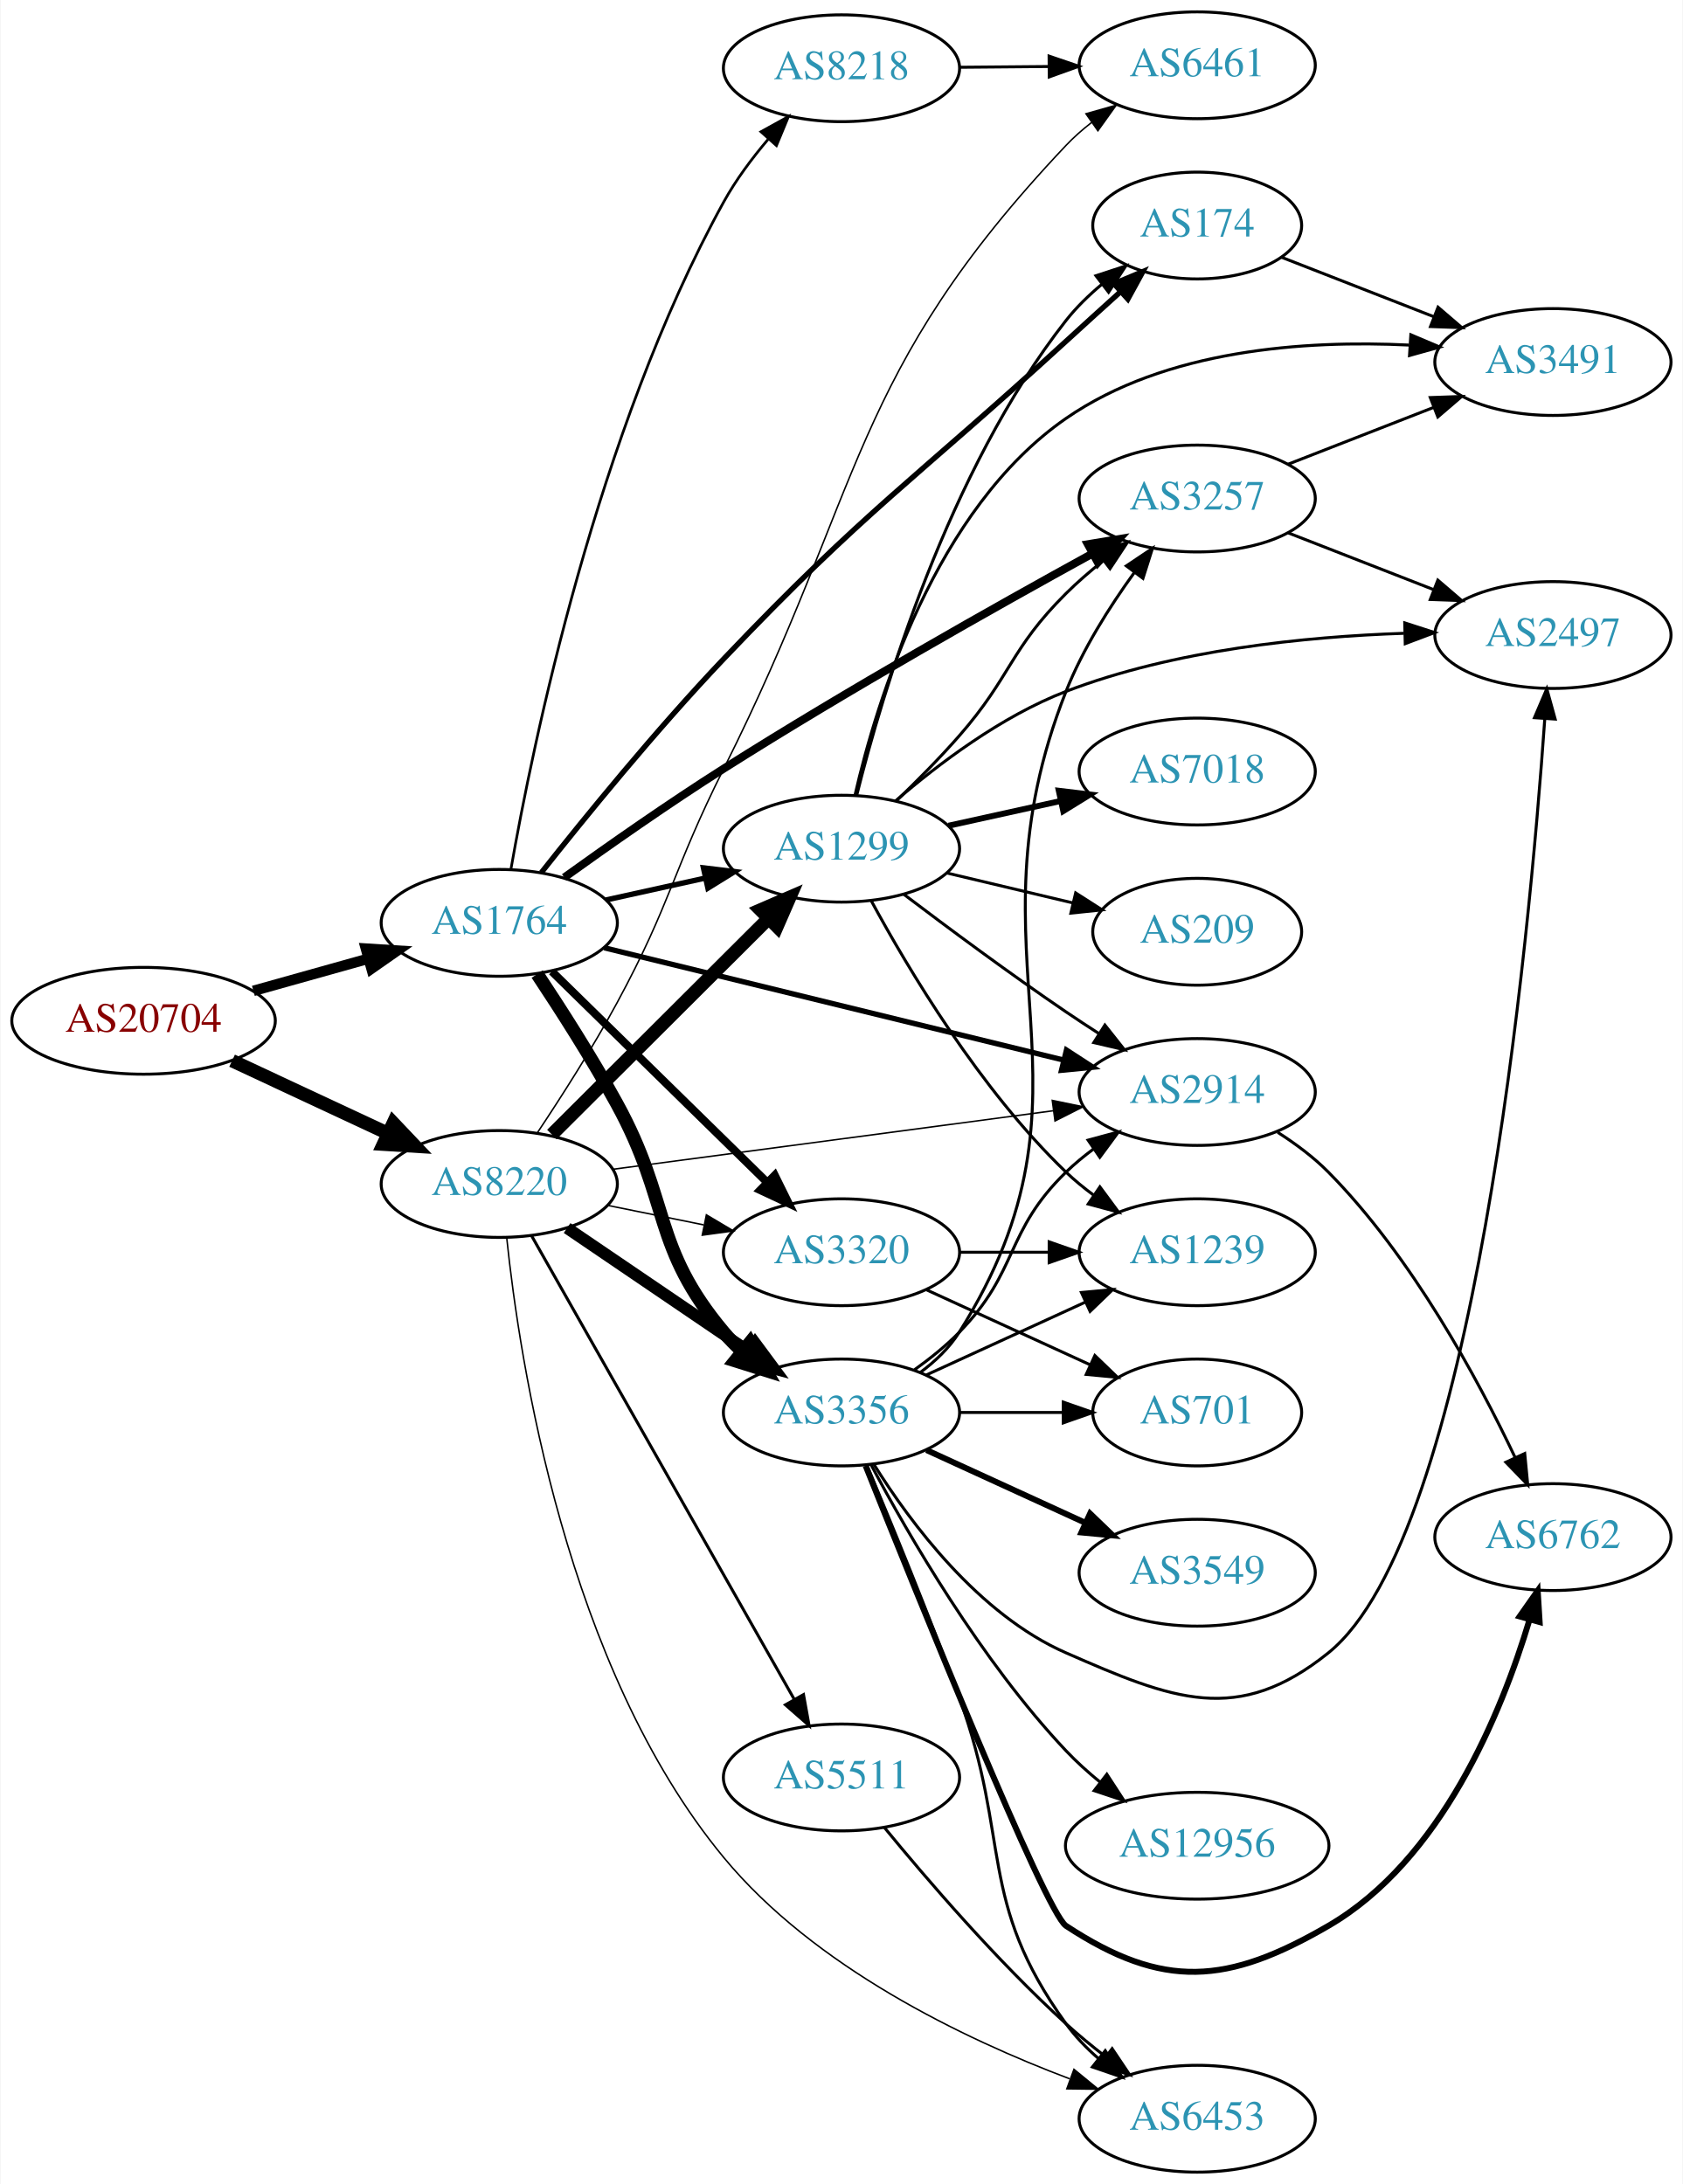
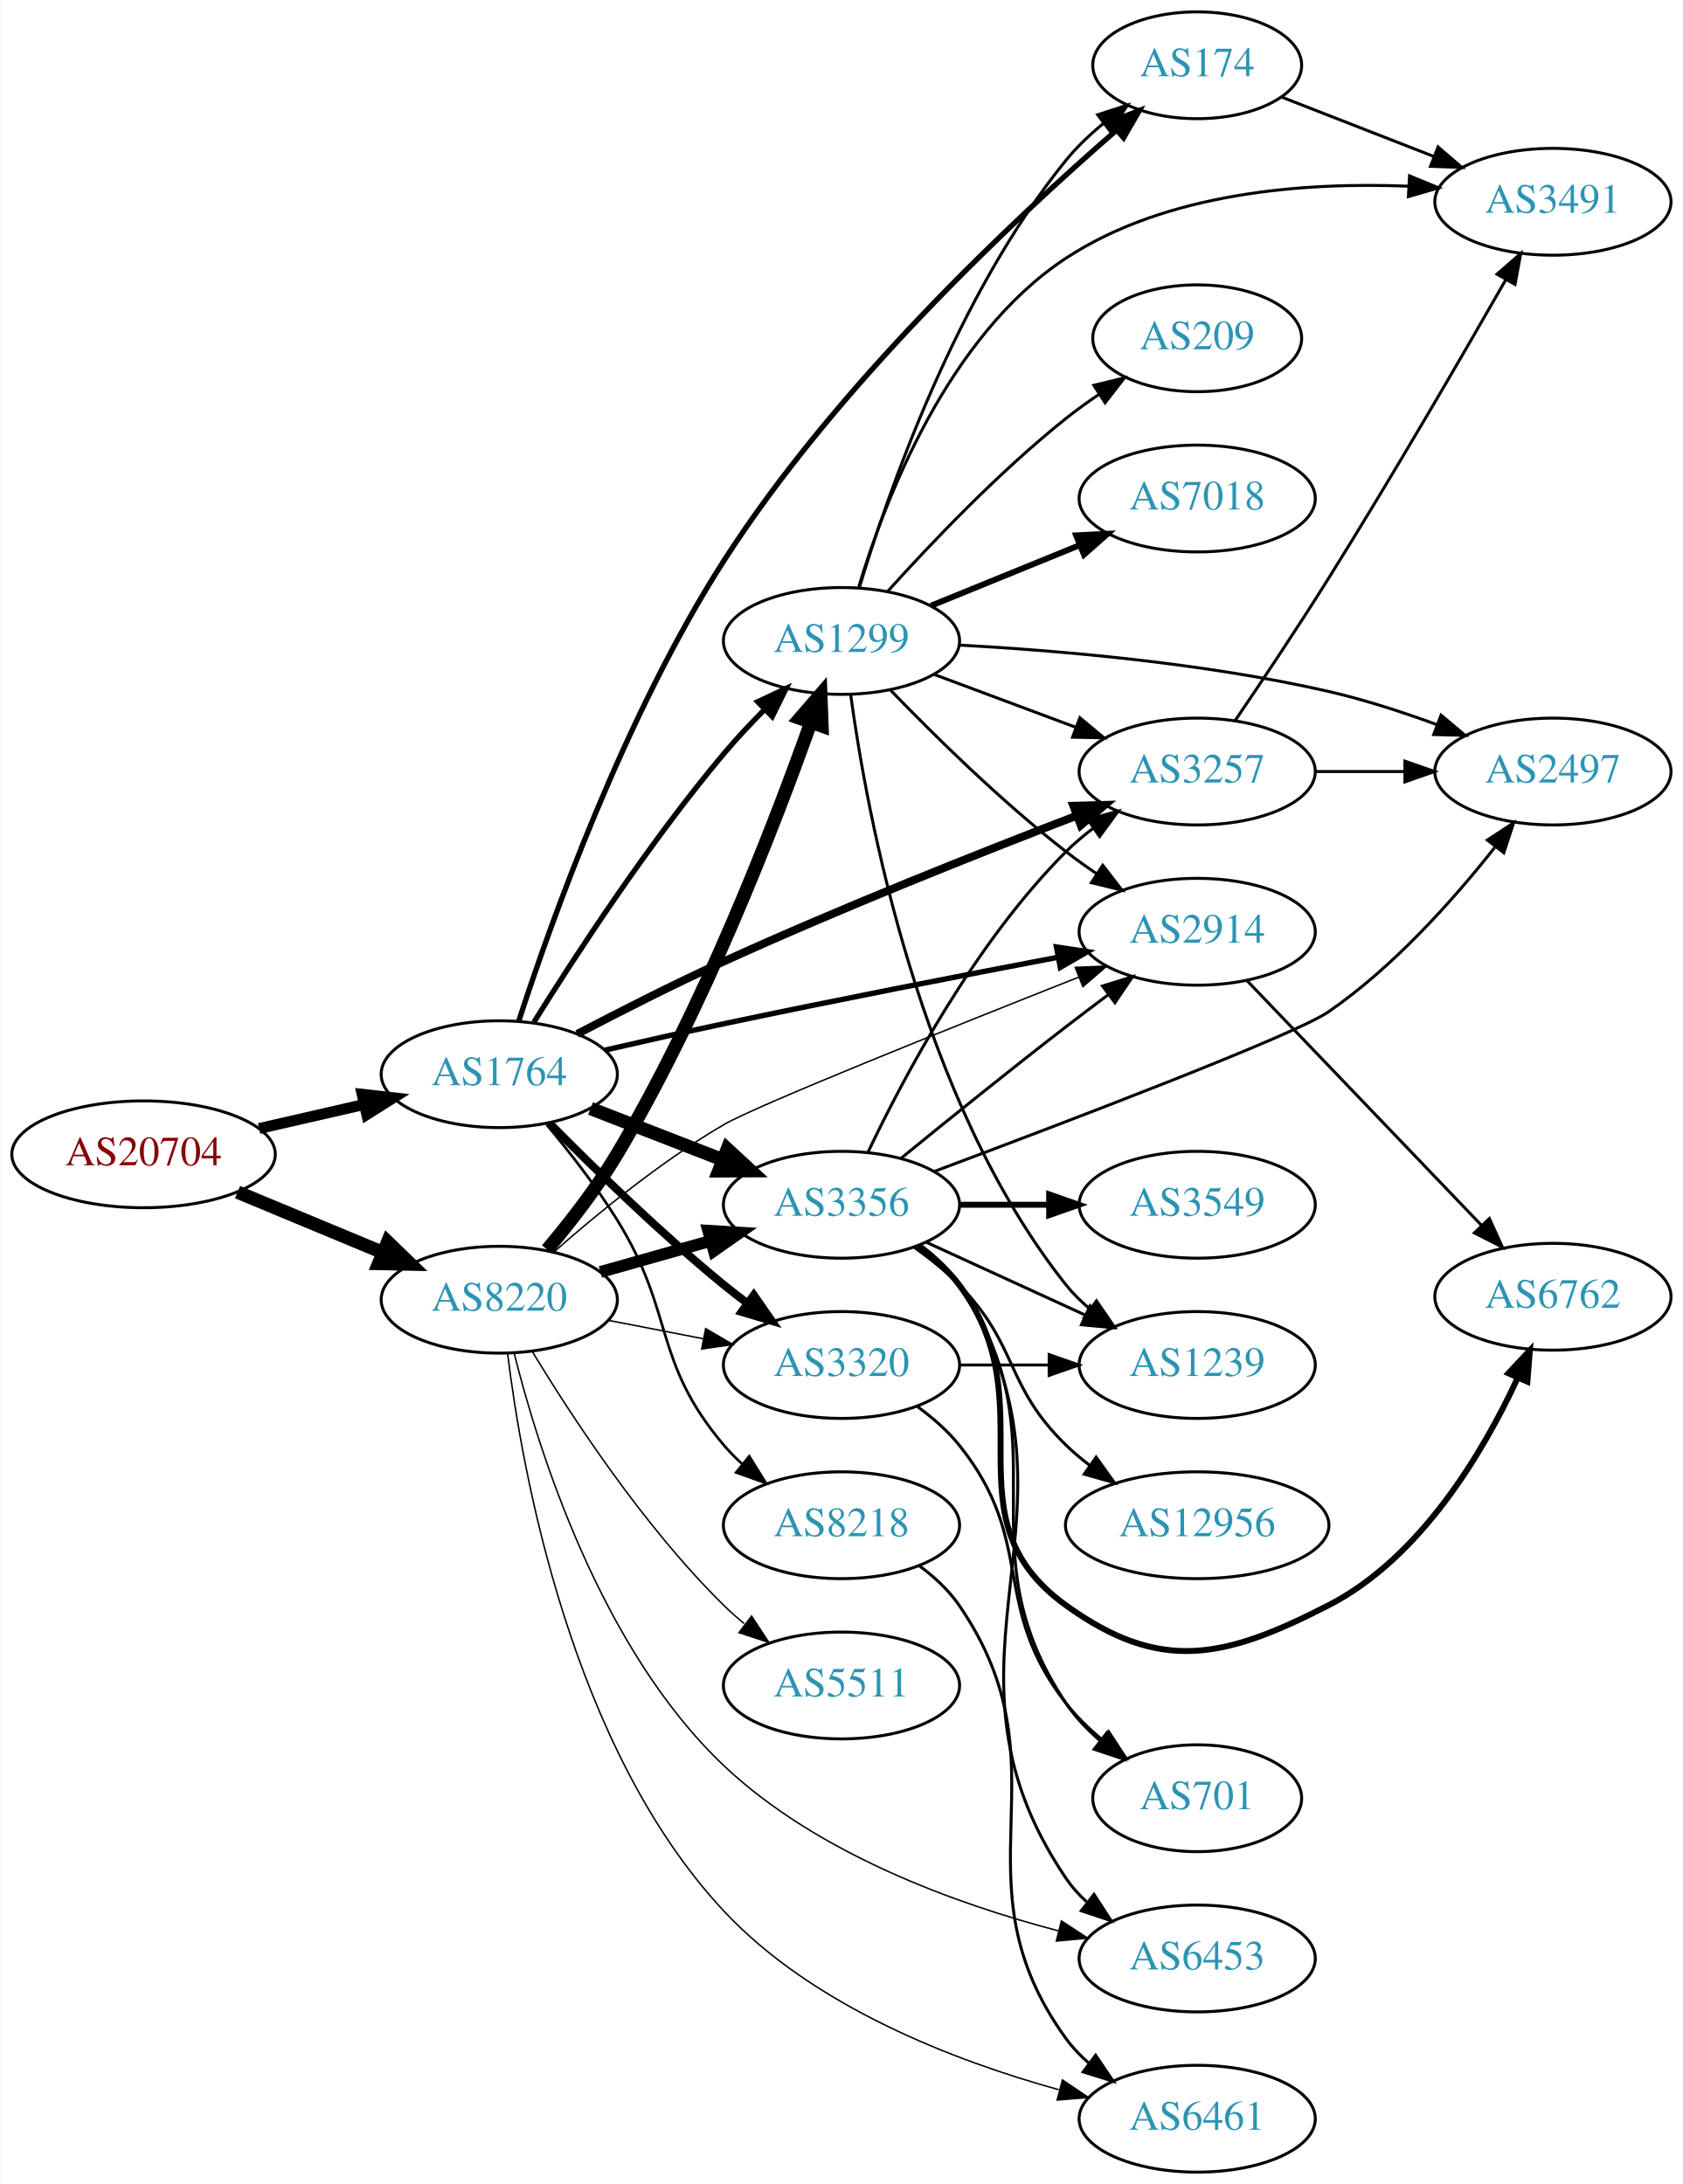
<svg xmlns="http://www.w3.org/2000/svg" xmlns:xlink="http://www.w3.org/1999/xlink" width="567pt" height="736pt" viewBox="0.00 0.00 566.66 736.00">
  <g id="graph0" class="graph" transform="scale(1 1) rotate(0) translate(4 732)">
    <polygon fill="white" stroke="none" points="-4,4 -4,-732 562.663,-732 562.663,4 -4,4" />
    <g id="node1" class="node">
      <g id="a_node1">
        <a xlink:href="/asn/20704" xlink:title="AS20704 ~ Hirschstettnerstr. 19-21 L1 [AT]">
-           <ellipse fill="#ffffff" stroke="black" cx="44.196" cy="-388" rx="44.393" ry="18" />
-           <text text-anchor="middle" x="44.196" y="-384.3" font-family="Times,serif" font-size="14.00" fill="#880000">AS20704</text>
+           <ellipse fill="#ffffff" stroke="black" cx="44.196" cy="-343" rx="44.393" ry="18" />
+           <text text-anchor="middle" x="44.196" y="-339.3" font-family="Times,serif" font-size="14.00" fill="#880000">AS20704</text>
        </a>
      </g>
    </g>
    <g id="node2" class="node">
      <g id="a_node2">
        <a xlink:href="/asn/1764" xlink:title="AS1764 ~ NEXTLAYER-AS [AT]">
-           <ellipse fill="#ffffff" stroke="black" cx="164.039" cy="-421" rx="39.794" ry="18" />
-           <text text-anchor="middle" x="164.039" y="-417.3" font-family="Times,serif" font-size="14.00" fill="#2c94b3">AS1764</text>
+           <ellipse fill="#ffffff" stroke="black" cx="164.039" cy="-370" rx="39.794" ry="18" />
+           <text text-anchor="middle" x="164.039" y="-366.3" font-family="Times,serif" font-size="14.00" fill="#2c94b3">AS1764</text>
        </a>
      </g>
    </g>
    <g id="edge1" class="edge">
-       <path fill="none" stroke="black" stroke-width="3.522" d="M81.193,-398.08C93.37,-401.49 107.095,-405.334 119.776,-408.885" />
-       <polygon fill="black" stroke="black" stroke-width="3.522" points="119.1,-412.33 129.673,-411.657 120.988,-405.59 119.1,-412.33" />
+       <path fill="none" stroke="black" stroke-width="3.682" d="M83.131,-351.692C94.371,-354.267 106.784,-357.111 118.407,-359.774" />
+       <polygon fill="black" stroke="black" stroke-width="3.682" points="117.84,-363.235 128.369,-362.057 119.403,-356.412 117.84,-363.235" />
    </g>
    <g id="node3" class="node">
      <g id="a_node3">
        <a xlink:href="/asn/8220" xlink:title="AS8220 ~ COLT [GB]">
-           <ellipse fill="#ffffff" stroke="black" cx="164.039" cy="-333" rx="39.794" ry="18" />
-           <text text-anchor="middle" x="164.039" y="-329.3" font-family="Times,serif" font-size="14.00" fill="#2c94b3">AS8220</text>
+           <ellipse fill="#ffffff" stroke="black" cx="164.039" cy="-294" rx="39.794" ry="18" />
+           <text text-anchor="middle" x="164.039" y="-290.3" font-family="Times,serif" font-size="14.00" fill="#2c94b3">AS8220</text>
        </a>
      </g>
    </g>
    <g id="edge2" class="edge">
-       <path fill="none" stroke="black" stroke-width="4.5" d="M74.024,-374.545C89.745,-367.208 109.373,-358.047 126.194,-350.196" />
-       <polygon fill="black" stroke="black" stroke-width="4.5" points="128.327,-353.546 135.723,-345.749 124.996,-346.41 128.327,-353.546" />
+       <path fill="none" stroke="black" stroke-width="4.5" d="M75.85,-330.254C90.76,-324.054 108.833,-316.539 124.651,-309.962" />
+       <polygon fill="black" stroke="black" stroke-width="4.5" points="126.437,-313.483 134.159,-306.008 123.414,-306.212 126.437,-313.483" />
    </g>
    <g id="node4" class="node">
      <g id="a_node4">
-         <a xlink:href="/asn/2914" xlink:title="AS2914 ~ NTT America, Inc. [US]">
-           <ellipse fill="#ffffff" stroke="black" cx="399.174" cy="-364" rx="39.794" ry="18" />
-           <text text-anchor="middle" x="399.174" y="-360.3" font-family="Times,serif" font-size="14.00" fill="#2c94b3">AS2914</text>
+         <a xlink:href="/asn/8218" xlink:title="AS8218 ~ legacy Neotelecoms [FR]">
+           <ellipse fill="#ffffff" stroke="black" cx="279.332" cy="-218" rx="39.794" ry="18" />
+           <text text-anchor="middle" x="279.332" y="-214.3" font-family="Times,serif" font-size="14.00" fill="#2c94b3">AS8218</text>
        </a>
      </g>
    </g>
    <g id="edge3" class="edge">
-       <path fill="none" stroke="black" stroke-width="1.8" d="M199.439,-412.589C240.535,-402.542 309.356,-385.716 354.258,-374.737" />
-       <polygon fill="black" stroke="black" stroke-width="1.8" points="355.13,-378.127 364.013,-372.352 353.468,-371.327 355.13,-378.127" />
+       <path fill="none" stroke="black" stroke-width="0.9" d="M179.994,-353.012C187.615,-343.888 196.719,-332.233 203.685,-321 223.383,-289.236 215.559,-273.546 239.685,-245 241.567,-242.773 243.674,-240.643 245.906,-238.626" />
+       <polygon fill="black" stroke="black" stroke-width="0.9" points="248.251,-241.231 253.836,-232.228 243.856,-235.783 248.251,-241.231" />
    </g>
    <g id="node5" class="node">
      <g id="a_node5">
-         <a xlink:href="/asn/174" xlink:title="AS174 ~ Cogent Communications [US]">
-           <ellipse fill="#ffffff" stroke="black" cx="399.174" cy="-656" rx="35.194" ry="18" />
-           <text text-anchor="middle" x="399.174" y="-652.3" font-family="Times,serif" font-size="14.00" fill="#2c94b3">AS174</text>
+         <a xlink:href="/asn/2914" xlink:title="AS2914 ~ NTT America, Inc. [US]">
+           <ellipse fill="#ffffff" stroke="black" cx="399.174" cy="-418" rx="39.794" ry="18" />
+           <text text-anchor="middle" x="399.174" y="-414.3" font-family="Times,serif" font-size="14.00" fill="#2c94b3">AS2914</text>
        </a>
      </g>
    </g>
    <g id="edge4" class="edge">
-       <path fill="none" stroke="black" stroke-width="1.8" d="M178.2,-437.936C192.668,-456.249 216.893,-486.034 239.685,-510 287.862,-560.658 303.412,-569.797 354.978,-617 360.819,-622.347 367.132,-628.075 373.081,-633.45" />
-       <polygon fill="black" stroke="black" stroke-width="1.8" points="371.119,-636.394 380.889,-640.492 375.807,-631.196 371.119,-636.394" />
+       <path fill="none" stroke="black" stroke-width="1.8" d="M199.552,-378.093C212.162,-380.988 226.552,-384.221 239.685,-387 277.554,-395.014 320.672,-403.4 352.364,-409.426" />
+       <polygon fill="black" stroke="black" stroke-width="1.8" points="351.755,-412.873 362.232,-411.296 353.058,-405.995 351.755,-412.873" />
    </g>
    <g id="node6" class="node">
      <g id="a_node6">
-         <a xlink:href="/asn/3356" xlink:title="AS3356 ~ Level 3 Parent, LLC [US]">
-           <ellipse fill="#ffffff" stroke="black" cx="279.332" cy="-256" rx="39.794" ry="18" />
-           <text text-anchor="middle" x="279.332" y="-252.3" font-family="Times,serif" font-size="14.00" fill="#2c94b3">AS3356</text>
+         <a xlink:href="/asn/3257" xlink:title="AS3257 ~ GTT [DE]">
+           <ellipse fill="#ffffff" stroke="black" cx="399.174" cy="-472" rx="39.794" ry="18" />
+           <text text-anchor="middle" x="399.174" y="-468.3" font-family="Times,serif" font-size="14.00" fill="#2c94b3">AS3257</text>
        </a>
      </g>
    </g>
    <g id="edge5" class="edge">
-       <path fill="none" stroke="black" stroke-width="4.5" d="M176.805,-403.739C184.794,-391.715 195.375,-375.174 203.685,-360 221.831,-326.866 215.372,-311.914 239.685,-283 241.562,-280.768 243.664,-278.635 245.894,-276.616" />
-       <polygon fill="black" stroke="black" stroke-width="4.5" points="248.515,-279.56 253.819,-270.213 243.566,-273.435 248.515,-279.56" />
+       <path fill="none" stroke="black" stroke-width="2.7" d="M190.336,-383.571C204.666,-391.082 223.01,-400.406 239.685,-408 279.578,-426.167 326.203,-444.678 358.508,-457.087" />
+       <polygon fill="black" stroke="black" stroke-width="2.7" points="357.46,-460.433 368.05,-460.735 359.959,-453.894 357.46,-460.433" />
    </g>
    <g id="node7" class="node">
      <g id="a_node7">
-         <a xlink:href="/asn/8218" xlink:title="AS8218 ~ legacy Neotelecoms [FR]">
-           <ellipse fill="#ffffff" stroke="black" cx="279.332" cy="-709" rx="39.794" ry="18" />
-           <text text-anchor="middle" x="279.332" y="-705.3" font-family="Times,serif" font-size="14.00" fill="#2c94b3">AS8218</text>
+         <a xlink:href="/asn/3356" xlink:title="AS3356 ~ Level 3 Parent, LLC [US]">
+           <ellipse fill="#ffffff" stroke="black" cx="279.332" cy="-326" rx="39.794" ry="18" />
+           <text text-anchor="middle" x="279.332" y="-322.3" font-family="Times,serif" font-size="14.00" fill="#2c94b3">AS3356</text>
        </a>
      </g>
    </g>
    <g id="edge6" class="edge">
-       <path fill="none" stroke="black" stroke-width="0.9" d="M167.965,-439.072C175.266,-480.817 196.86,-586.314 239.685,-664 243.74,-671.356 249.134,-678.592 254.602,-685.039" />
-       <polygon fill="black" stroke="black" stroke-width="0.9" points="252.201,-687.605 261.473,-692.732 257.422,-682.942 252.201,-687.605" />
+       <path fill="none" stroke="black" stroke-width="4.5" d="M194.805,-358.44C208.335,-353.185 224.528,-346.896 239.04,-341.26" />
+       <polygon fill="black" stroke="black" stroke-width="4.5" points="240.868,-344.774 248.764,-337.483 238.017,-337.433 240.868,-344.774" />
    </g>
    <g id="node8" class="node">
      <g id="a_node8">
-         <a xlink:href="/asn/3320" xlink:title="AS3320 ~ DTAG [DE]">
-           <ellipse fill="#ffffff" stroke="black" cx="279.332" cy="-310" rx="39.794" ry="18" />
-           <text text-anchor="middle" x="279.332" y="-306.3" font-family="Times,serif" font-size="14.00" fill="#2c94b3">AS3320</text>
+         <a xlink:href="/asn/174" xlink:title="AS174 ~ Cogent Communications [US]">
+           <ellipse fill="#ffffff" stroke="black" cx="399.174" cy="-710" rx="35.194" ry="18" />
+           <text text-anchor="middle" x="399.174" y="-706.3" font-family="Times,serif" font-size="14.00" fill="#2c94b3">AS174</text>
        </a>
      </g>
    </g>
    <g id="edge7" class="edge">
-       <path fill="none" stroke="black" stroke-width="2.7" d="M181.755,-404.622C200.916,-385.849 232.478,-354.925 254.279,-333.566" />
-       <polygon fill="black" stroke="black" stroke-width="2.7" points="256.853,-335.944 261.546,-326.446 251.954,-330.944 256.853,-335.944" />
+       <path fill="none" stroke="black" stroke-width="1.8" d="M170.591,-387.879C181.135,-420.361 206.043,-490.546 239.685,-543 277.443,-601.871 337.626,-658.282 371.94,-688.093" />
+       <polygon fill="black" stroke="black" stroke-width="1.8" points="369.805,-690.873 379.67,-694.738 374.368,-685.565 369.805,-690.873" />
    </g>
    <g id="node9" class="node">
      <g id="a_node9">
-         <a xlink:href="/asn/3257" xlink:title="AS3257 ~ GTT [DE]">
-           <ellipse fill="#ffffff" stroke="black" cx="399.174" cy="-564" rx="39.794" ry="18" />
-           <text text-anchor="middle" x="399.174" y="-560.3" font-family="Times,serif" font-size="14.00" fill="#2c94b3">AS3257</text>
+         <a xlink:href="/asn/1299" xlink:title="AS1299 ~ Telia Carrier [EU]">
+           <ellipse fill="#ffffff" stroke="black" cx="279.332" cy="-516" rx="39.794" ry="18" />
+           <text text-anchor="middle" x="279.332" y="-512.3" font-family="Times,serif" font-size="14.00" fill="#2c94b3">AS1299</text>
        </a>
      </g>
    </g>
    <g id="edge8" class="edge">
-       <path fill="none" stroke="black" stroke-width="2.7" d="M185.942,-436.293C200.728,-446.928 221.141,-461.249 239.685,-473 281.518,-499.51 331.26,-527.523 363.713,-545.351" />
-       <polygon fill="black" stroke="black" stroke-width="2.7" points="362.341,-548.59 372.794,-550.322 365.702,-542.45 362.341,-548.59" />
+       <path fill="none" stroke="black" stroke-width="1.8" d="M175.724,-387.562C189.428,-409.558 214.45,-447.998 239.685,-478 243.898,-483.009 248.675,-488.102 253.399,-492.863" />
+       <polygon fill="black" stroke="black" stroke-width="1.8" points="251.098,-495.509 260.688,-500.012 255.999,-490.511 251.098,-495.509" />
    </g>
    <g id="node10" class="node">
      <g id="a_node10">
-         <a xlink:href="/asn/1299" xlink:title="AS1299 ~ Telia Carrier [EU]">
-           <ellipse fill="#ffffff" stroke="black" cx="279.332" cy="-446" rx="39.794" ry="18" />
-           <text text-anchor="middle" x="279.332" y="-442.3" font-family="Times,serif" font-size="14.00" fill="#2c94b3">AS1299</text>
+         <a xlink:href="/asn/3320" xlink:title="AS3320 ~ DTAG [DE]">
+           <ellipse fill="#ffffff" stroke="black" cx="279.332" cy="-272" rx="39.794" ry="18" />
+           <text text-anchor="middle" x="279.332" y="-268.3" font-family="Times,serif" font-size="14.00" fill="#2c94b3">AS3320</text>
        </a>
      </g>
    </g>
    <g id="edge9" class="edge">
-       <path fill="none" stroke="black" stroke-width="1.8" d="M199.955,-428.705C210.508,-431.033 222.246,-433.624 233.359,-436.076" />
-       <polygon fill="black" stroke="black" stroke-width="1.8" points="232.817,-439.54 243.336,-438.278 234.325,-432.705 232.817,-439.54" />
+       <path fill="none" stroke="black" stroke-width="2.7" d="M180.988,-353.468C195.676,-338.581 218.356,-316.428 239.685,-299 242.22,-296.928 244.907,-294.845 247.635,-292.804" />
+       <polygon fill="black" stroke="black" stroke-width="2.7" points="249.792,-295.564 255.838,-286.863 245.686,-289.894 249.792,-295.564" />
+     </g>
+     <g id="edge37" class="edge">
+       <path fill="none" stroke="black" stroke-width="0.5" d="M182.416,-310.054C196.928,-322.87 218.579,-340.661 239.685,-353 250.516,-359.332 315.925,-385.556 359.259,-402.699" />
+       <polygon fill="black" stroke="black" stroke-width="0.5" points="358.092,-406.001 368.679,-406.42 360.664,-399.491 358.092,-406.001" />
+     </g>
+     <g id="edge35" class="edge">
+       <path fill="none" stroke="black" stroke-width="4" d="M198.112,-303.342C209.759,-306.631 223.025,-310.378 235.368,-313.865" />
+       <polygon fill="black" stroke="black" stroke-width="4" points="234.446,-317.241 245.021,-316.591 236.349,-310.505 234.446,-317.241" />
+     </g>
+     <g id="edge34" class="edge">
+       <path fill="none" stroke="black" stroke-width="4.5" d="M180.156,-310.889C187.822,-319.986 196.917,-331.646 203.685,-343 232.651,-391.589 256.546,-453.475 269.003,-488.522" />
+       <polygon fill="black" stroke="black" stroke-width="4.5" points="265.328,-489.943 272.351,-498.078 272.76,-487.338 265.328,-489.943" />
+     </g>
+     <g id="edge36" class="edge">
+       <path fill="none" stroke="black" stroke-width="0.5" d="M200.885,-287.039C211.005,-285.074 222.154,-282.909 232.763,-280.849" />
+       <polygon fill="black" stroke="black" stroke-width="0.5" points="233.569,-284.258 242.718,-278.916 232.234,-277.386 233.569,-284.258" />
+     </g>
+     <g id="node11" class="node">
+       <g id="a_node11">
+         <a xlink:href="/asn/6461" xlink:title="AS6461 ~ Zayo Bandwidth [US]">
+           <ellipse fill="#ffffff" stroke="black" cx="399.174" cy="-18" rx="39.794" ry="18" />
+           <text text-anchor="middle" x="399.174" y="-14.3" font-family="Times,serif" font-size="14.00" fill="#2c94b3">AS6461</text>
+         </a>
+       </g>
    </g>
    <g id="edge39" class="edge">
-       <path fill="none" stroke="black" stroke-width="0.5" d="M202.237,-337.946C242.464,-343.295 306.707,-351.838 350.585,-357.672" />
-       <polygon fill="black" stroke="black" stroke-width="0.5" points="350.348,-361.171 360.722,-359.02 351.271,-354.232 350.348,-361.171" />
-     </g>
-     <g id="edge35" class="edge">
-       <path fill="none" stroke="black" stroke-width="4" d="M186.883,-318.154C204.28,-306.33 228.827,-289.646 248.11,-276.54" />
-       <polygon fill="black" stroke="black" stroke-width="4" points="250.251,-279.317 256.555,-270.801 246.317,-273.527 250.251,-279.317" />
-     </g>
-     <g id="edge38" class="edge">
-       <path fill="none" stroke="black" stroke-width="0.5" d="M200.574,-325.786C210.803,-323.709 222.104,-321.415 232.846,-319.234" />
-       <polygon fill="black" stroke="black" stroke-width="0.5" points="233.818,-322.608 242.922,-317.189 232.425,-315.748 233.818,-322.608" />
-     </g>
-     <g id="edge34" class="edge">
-       <path fill="none" stroke="black" stroke-width="4.5" d="M181.755,-349.674C201.026,-368.895 232.842,-400.628 254.654,-422.383" />
-       <polygon fill="black" stroke="black" stroke-width="4.5" points="252.054,-425.351 261.915,-429.625 257.615,-419.776 252.054,-425.351" />
-     </g>
-     <g id="node12" class="node">
-       <g id="a_node12">
+       <path fill="none" stroke="black" stroke-width="0.5" d="M166.844,-275.843C171.653,-236.643 188.146,-143.183 239.685,-88 269.771,-55.787 317.342,-37.517 352.524,-27.782" />
+       <polygon fill="black" stroke="black" stroke-width="0.5" points="353.772,-31.072 362.552,-25.143 351.991,-24.303 353.772,-31.072" />
+     </g>
+     <g id="node16" class="node">
+       <g id="a_node16">
        <a xlink:href="/asn/6453" xlink:title="AS6453 ~ TATA COMMUNICATIONS (AMERICA) INC [US]">
-           <ellipse fill="#ffffff" stroke="black" cx="399.174" cy="-18" rx="39.794" ry="18" />
-           <text text-anchor="middle" x="399.174" y="-14.3" font-family="Times,serif" font-size="14.00" fill="#2c94b3">AS6453</text>
-         </a>
-       </g>
-     </g>
-     <g id="edge36" class="edge">
-       <path fill="none" stroke="black" stroke-width="0.5" d="M166.537,-314.968C170.838,-273.554 186.554,-170.268 239.685,-106 270.204,-69.084 320.451,-44.959 356.182,-31.464" />
-       <polygon fill="black" stroke="black" stroke-width="0.5" points="357.653,-34.654 365.847,-27.938 355.253,-28.078 357.653,-34.654" />
-     </g>
-     <g id="node18" class="node">
-       <g id="a_node18">
-         <a xlink:href="/asn/6461" xlink:title="AS6461 ~ Zayo Bandwidth [US]">
-           <ellipse fill="#ffffff" stroke="black" cx="399.174" cy="-710" rx="39.794" ry="18" />
-           <text text-anchor="middle" x="399.174" y="-706.3" font-family="Times,serif" font-size="14.00" fill="#2c94b3">AS6461</text>
+           <ellipse fill="#ffffff" stroke="black" cx="399.174" cy="-72" rx="39.794" ry="18" />
+           <text text-anchor="middle" x="399.174" y="-68.3" font-family="Times,serif" font-size="14.00" fill="#2c94b3">AS6453</text>
        </a>
      </g>
    </g>
    <g id="edge40" class="edge">
-       <path fill="none" stroke="black" stroke-width="0.5" d="M176.853,-350.235C184.862,-362.248 195.449,-378.785 203.685,-394 222.053,-427.932 222.389,-438.509 239.685,-473 287.415,-568.177 281.848,-605.613 354.978,-683 357.56,-685.732 360.475,-688.301 363.541,-690.686" />
-       <polygon fill="black" stroke="black" stroke-width="0.5" points="361.694,-693.665 371.887,-696.554 365.72,-687.939 361.694,-693.665" />
+       <path fill="none" stroke="black" stroke-width="0.5" d="M169.062,-275.936C177.096,-243.811 198.045,-176.426 239.685,-137 271.035,-107.317 317.795,-90.397 352.406,-81.31" />
+       <polygon fill="black" stroke="black" stroke-width="0.5" points="353.422,-84.663 362.275,-78.843 351.724,-77.873 353.422,-84.663" />
    </g>
    <g id="node22" class="node">
      <g id="a_node22">
        <a xlink:href="/asn/5511" xlink:title="AS5511 ~ Orange S.A. [FR]">
-           <ellipse fill="#ffffff" stroke="black" cx="279.332" cy="-133" rx="39.794" ry="18" />
-           <text text-anchor="middle" x="279.332" y="-129.3" font-family="Times,serif" font-size="14.00" fill="#2c94b3">AS5511</text>
-         </a>
-       </g>
-     </g>
-     <g id="edge37" class="edge">
-       <path fill="none" stroke="black" d="M174.894,-315.601C194.814,-280.436 239.965,-200.729 263.475,-159.226" />
-       <polygon fill="black" stroke="black" points="266.534,-160.927 268.418,-150.501 260.444,-157.477 266.534,-160.927" />
+           <ellipse fill="#ffffff" stroke="black" cx="279.332" cy="-164" rx="39.794" ry="18" />
+           <text text-anchor="middle" x="279.332" y="-160.3" font-family="Times,serif" font-size="14.00" fill="#2c94b3">AS5511</text>
+         </a>
+       </g>
+     </g>
+     <g id="edge38" class="edge">
+       <path fill="none" stroke="black" stroke-width="0.5" d="M175.125,-276.609C188.21,-254.969 212.594,-217.626 239.685,-191 241.819,-188.902 244.132,-186.853 246.529,-184.881" />
+       <polygon fill="black" stroke="black" stroke-width="0.5" points="249.041,-187.367 254.866,-178.517 244.793,-181.803 249.041,-187.367" />
+     </g>
+     <g id="edge10" class="edge">
+       <path fill="none" stroke="black" d="M305.562,-204.333C310.623,-200.592 315.459,-196.129 318.978,-191 356.79,-135.893 315.769,-99.122 354.978,-45 357.183,-41.956 359.847,-39.179 362.756,-36.663" />
+       <polygon fill="black" stroke="black" points="364.951,-39.392 370.882,-30.614 360.771,-33.778 364.951,-39.392" />
    </g>
    <g id="node14" class="node">
      <g id="a_node14">
        <a xlink:href="/asn/6762" xlink:title="AS6762 ~ TELECOM ITALIA SPARKLE S.p.A. [IT]">
-           <ellipse fill="#ffffff" stroke="black" cx="519.017" cy="-214" rx="39.794" ry="18" />
-           <text text-anchor="middle" x="519.017" y="-210.3" font-family="Times,serif" font-size="14.00" fill="#2c94b3">AS6762</text>
+           <ellipse fill="#ffffff" stroke="black" cx="519.017" cy="-295" rx="39.794" ry="18" />
+           <text text-anchor="middle" x="519.017" y="-291.3" font-family="Times,serif" font-size="14.00" fill="#2c94b3">AS6762</text>
        </a>
      </g>
    </g>
    <g id="edge33" class="edge">
-       <path fill="none" stroke="black" d="M426.305,-350.403C432.318,-346.561 438.401,-342.036 443.37,-337 471.499,-308.498 493.671,-267.459 506.316,-240.761" />
-       <polygon fill="black" stroke="black" points="509.52,-242.17 510.537,-231.624 503.166,-239.234 509.52,-242.17" />
-     </g>
-     <g id="node19" class="node">
-       <g id="a_node19">
-         <a xlink:href="/asn/3491" xlink:title="AS3491 ~ PCCW Global, Inc. [US]">
-           <ellipse fill="#ffffff" stroke="black" cx="519.017" cy="-610" rx="39.794" ry="18" />
-           <text text-anchor="middle" x="519.017" y="-606.3" font-family="Times,serif" font-size="14.00" fill="#2c94b3">AS3491</text>
-         </a>
-       </g>
-     </g>
-     <g id="edge32" class="edge">
-       <path fill="none" stroke="black" d="M427.506,-645.331C442.738,-639.385 461.97,-631.878 478.784,-625.315" />
-       <polygon fill="black" stroke="black" points="480.313,-628.475 488.356,-621.578 477.768,-621.954 480.313,-628.475" />
-     </g>
-     <g id="edge18" class="edge">
-       <path fill="none" stroke="black" d="M303.926,-270.389C309.182,-274.148 314.513,-278.437 318.978,-283 339.151,-303.617 334.285,-316.906 354.978,-337 357.823,-339.763 360.997,-342.386 364.297,-344.834" />
-       <polygon fill="black" stroke="black" points="362.414,-347.786 372.645,-350.538 366.363,-342.006 362.414,-347.786" />
-     </g>
-     <g id="edge15" class="edge">
-       <path fill="none" stroke="black" d="M305.858,-269.472C310.903,-273.223 315.658,-277.74 318.978,-283 370.928,-365.3 319.254,-408.469 354.978,-499 360.566,-513.161 369.57,-527.413 377.915,-538.948" />
-       <polygon fill="black" stroke="black" points="375.3,-541.294 384.1,-547.193 380.899,-537.093 375.3,-541.294" />
-     </g>
-     <g id="node11" class="node">
-       <g id="a_node11">
-         <a xlink:href="/asn/3549" xlink:title="AS3549 ~ Level 3 Parent, LLC [US]">
-           <ellipse fill="#ffffff" stroke="black" cx="399.174" cy="-202" rx="39.794" ry="18" />
-           <text text-anchor="middle" x="399.174" y="-198.3" font-family="Times,serif" font-size="14.00" fill="#2c94b3">AS3549</text>
-         </a>
-       </g>
-     </g>
-     <g id="edge10" class="edge">
-       <path fill="none" stroke="black" stroke-width="2" d="M307.96,-243.339C323.917,-236.027 344.188,-226.739 361.471,-218.819" />
-       <polygon fill="black" stroke="black" stroke-width="2" points="363.085,-221.929 370.718,-214.581 360.169,-215.565 363.085,-221.929" />
+       <path fill="none" stroke="black" d="M416.067,-401.412C436.362,-380.229 471.631,-343.416 494.9,-319.128" />
+       <polygon fill="black" stroke="black" points="497.609,-321.361 501.999,-311.718 492.554,-316.518 497.609,-321.361" />
+     </g>
+     <g id="node12" class="node">
+       <g id="a_node12">
+         <a xlink:href="/asn/2497" xlink:title="AS2497 ~ Internet Initiative Japan Inc. [JP]">
+           <ellipse fill="#ffffff" stroke="black" cx="519.017" cy="-472" rx="39.794" ry="18" />
+           <text text-anchor="middle" x="519.017" y="-468.3" font-family="Times,serif" font-size="14.00" fill="#2c94b3">AS2497</text>
+         </a>
+       </g>
    </g>
    <g id="edge11" class="edge">
-       <path fill="none" stroke="black" d="M287.956,-238.091C296.024,-218.911 308.95,-187.515 318.978,-160 336.593,-111.669 324.891,-91.724 354.978,-50 358.038,-45.756 361.83,-41.836 365.886,-38.302" />
-       <polygon fill="black" stroke="black" points="368.199,-40.935 373.888,-31.997 363.867,-35.437 368.199,-40.935" />
+       <path fill="none" stroke="black" d="M439.087,-472C448.64,-472 458.99,-472 468.952,-472" />
+       <polygon fill="black" stroke="black" points="469.145,-475.5 479.145,-472 469.145,-468.5 469.145,-475.5" />
    </g>
    <g id="node13" class="node">
      <g id="a_node13">
-         <a xlink:href="/asn/2497" xlink:title="AS2497 ~ Internet Initiative Japan Inc. [JP]">
-           <ellipse fill="#ffffff" stroke="black" cx="519.017" cy="-518" rx="39.794" ry="18" />
-           <text text-anchor="middle" x="519.017" y="-514.3" font-family="Times,serif" font-size="14.00" fill="#2c94b3">AS2497</text>
+         <a xlink:href="/asn/3491" xlink:title="AS3491 ~ PCCW Global, Inc. [US]">
+           <ellipse fill="#ffffff" stroke="black" cx="519.017" cy="-664" rx="39.794" ry="18" />
+           <text text-anchor="middle" x="519.017" y="-660.3" font-family="Times,serif" font-size="14.00" fill="#2c94b3">AS3491</text>
        </a>
      </g>
    </g>
    <g id="edge12" class="edge">
-       <path fill="none" stroke="black" d="M290.298,-238.438C302.601,-218.751 325.553,-187.897 354.978,-175 390.959,-159.229 412.78,-150.351 443.37,-175 492.557,-214.634 511.032,-415 516.281,-489.792" />
-       <polygon fill="black" stroke="black" points="512.796,-490.14 516.961,-499.882 519.78,-489.669 512.796,-490.14" />
+       <path fill="none" stroke="black" d="M411.987,-489.212C420.821,-502.216 433.095,-520.573 443.37,-537 464.871,-571.374 488.369,-611.878 503.144,-637.737" />
+       <polygon fill="black" stroke="black" points="500.182,-639.608 508.174,-646.564 506.264,-636.142 500.182,-639.608" />
+     </g>
+     <g id="edge19" class="edge">
+       <path fill="none" stroke="black" d="M299.499,-341.75C314.48,-353.977 335.893,-371.269 354.978,-386 359.503,-389.493 364.336,-393.146 369.07,-396.683" />
+       <polygon fill="black" stroke="black" points="367.281,-399.714 377.396,-402.864 371.453,-394.093 367.281,-399.714" />
+     </g>
+     <g id="edge21" class="edge">
+       <path fill="none" stroke="black" d="M288.342,-343.868C300.169,-368.778 324.258,-414.329 354.978,-445 357.785,-447.802 360.933,-450.451 364.218,-452.914" />
+       <polygon fill="black" stroke="black" points="362.323,-455.859 372.547,-458.637 366.287,-450.089 362.323,-455.859" />
+     </g>
+     <g id="edge15" class="edge">
+       <path fill="none" stroke="black" d="M310.462,-337.183C354.362,-353.603 431.949,-383.14 443.37,-391 465.437,-406.187 485.704,-429.006 499.535,-446.557" />
+       <polygon fill="black" stroke="black" points="496.918,-448.897 505.787,-454.694 502.469,-444.632 496.918,-448.897" />
    </g>
    <g id="edge13" class="edge">
-       <path fill="none" stroke="black" stroke-width="2" d="M287.457,-238.053C304.746,-194.719 348.009,-87.583 354.978,-83 387.802,-61.414 409.404,-63.261 443.37,-83 481.394,-105.097 501.66,-154.612 511.099,-186.041" />
-       <polygon fill="black" stroke="black" stroke-width="2" points="507.809,-187.268 513.895,-195.94 514.545,-185.365 507.809,-187.268" />
+       <path fill="none" stroke="black" stroke-width="2" d="M305.262,-312.118C310.338,-308.389 315.256,-303.984 318.978,-299 349.249,-258.458 313.932,-220.584 354.978,-191 386.848,-168.029 408.418,-173.064 443.37,-191 474.442,-206.945 495.494,-242.501 507.12,-267.584" />
+       <polygon fill="black" stroke="black" stroke-width="2" points="504.013,-269.214 511.253,-276.949 510.417,-266.387 504.013,-269.214" />
    </g>
    <g id="node15" class="node">
      <g id="a_node15">
-         <a xlink:href="/asn/1239" xlink:title="AS1239 ~ Sprint [US]">
-           <ellipse fill="#ffffff" stroke="black" cx="399.174" cy="-310" rx="39.794" ry="18" />
-           <text text-anchor="middle" x="399.174" y="-306.3" font-family="Times,serif" font-size="14.00" fill="#2c94b3">AS1239</text>
+         <a xlink:href="/asn/3549" xlink:title="AS3549 ~ Level 3 Parent, LLC [US]">
+           <ellipse fill="#ffffff" stroke="black" cx="399.174" cy="-326" rx="39.794" ry="18" />
+           <text text-anchor="middle" x="399.174" y="-322.3" font-family="Times,serif" font-size="14.00" fill="#2c94b3">AS3549</text>
        </a>
      </g>
    </g>
    <g id="edge14" class="edge">
-       <path fill="none" stroke="black" d="M307.96,-268.661C323.917,-275.973 344.188,-285.261 361.471,-293.181" />
-       <polygon fill="black" stroke="black" points="360.169,-296.435 370.718,-297.419 363.085,-290.071 360.169,-296.435" />
-     </g>
-     <g id="node16" class="node">
-       <g id="a_node16">
-         <a xlink:href="/asn/12956" xlink:title="AS12956 ~ TELXIUS [ES]">
-           <ellipse fill="#ffffff" stroke="black" cx="399.174" cy="-110" rx="44.393" ry="18" />
-           <text text-anchor="middle" x="399.174" y="-106.3" font-family="Times,serif" font-size="14.00" fill="#2c94b3">AS12956</text>
-         </a>
-       </g>
+       <path fill="none" stroke="black" stroke-width="2" d="M319.244,-326C328.798,-326 339.147,-326 349.11,-326" />
+       <polygon fill="black" stroke="black" stroke-width="2" points="349.302,-329.5 359.302,-326 349.302,-322.5 349.302,-329.5" />
    </g>
    <g id="edge16" class="edge">
-       <path fill="none" stroke="black" d="M289.272,-238.431C301.835,-214.808 326.401,-172.281 354.978,-142 358.491,-138.277 362.482,-134.681 366.584,-131.328" />
-       <polygon fill="black" stroke="black" points="368.734,-134.09 374.513,-125.21 364.458,-128.548 368.734,-134.09" />
+       <path fill="none" stroke="black" d="M305.807,-312.496C310.855,-308.746 315.624,-304.238 318.978,-299 367.681,-222.939 304.345,-173.79 354.978,-99 356.912,-96.144 359.259,-93.531 361.848,-91.154" />
+       <polygon fill="black" stroke="black" points="364.4,-93.606 370.174,-84.723 360.12,-88.067 364.4,-93.606" />
    </g>
    <g id="node17" class="node">
      <g id="a_node17">
        <a xlink:href="/asn/701" xlink:title="AS701 ~ UUNET [US]">
-           <ellipse fill="#ffffff" stroke="black" cx="399.174" cy="-256" rx="35.194" ry="18" />
-           <text text-anchor="middle" x="399.174" y="-252.3" font-family="Times,serif" font-size="14.00" fill="#2c94b3">AS701</text>
+           <ellipse fill="#ffffff" stroke="black" cx="399.174" cy="-126" rx="35.194" ry="18" />
+           <text text-anchor="middle" x="399.174" y="-122.3" font-family="Times,serif" font-size="14.00" fill="#2c94b3">AS701</text>
        </a>
      </g>
    </g>
    <g id="edge17" class="edge">
-       <path fill="none" stroke="black" d="M319.244,-256C330.331,-256 342.491,-256 353.873,-256" />
-       <polygon fill="black" stroke="black" points="354.055,-259.5 364.055,-256 354.055,-252.5 354.055,-259.5" />
-     </g>
-     <g id="edge19" class="edge">
-       <path fill="none" stroke="black" d="M319.244,-709.33C328.798,-709.411 339.147,-709.499 349.11,-709.584" />
-       <polygon fill="black" stroke="black" points="349.273,-713.085 359.302,-709.67 349.332,-706.085 349.273,-713.085" />
-     </g>
-     <g id="edge22" class="edge">
-       <path fill="none" stroke="black" d="M319.244,-310C328.798,-310 339.147,-310 349.11,-310" />
-       <polygon fill="black" stroke="black" points="349.302,-313.5 359.302,-310 349.302,-306.5 349.302,-313.5" />
+       <path fill="none" stroke="black" d="M305.531,-312.312C310.593,-308.572 315.438,-304.115 318.978,-299 355.789,-245.821 318.909,-211.685 354.978,-158 358.101,-153.352 362.133,-149.125 366.476,-145.377" />
+       <polygon fill="black" stroke="black" points="368.739,-148.051 374.501,-139.16 364.452,-142.517 368.739,-148.051" />
+     </g>
+     <g id="node18" class="node">
+       <g id="a_node18">
+         <a xlink:href="/asn/1239" xlink:title="AS1239 ~ Sprint [US]">
+           <ellipse fill="#ffffff" stroke="black" cx="399.174" cy="-272" rx="39.794" ry="18" />
+           <text text-anchor="middle" x="399.174" y="-268.3" font-family="Times,serif" font-size="14.00" fill="#2c94b3">AS1239</text>
+         </a>
+       </g>
+     </g>
+     <g id="edge18" class="edge">
+       <path fill="none" stroke="black" d="M307.96,-313.339C323.917,-306.027 344.188,-296.739 361.471,-288.819" />
+       <polygon fill="black" stroke="black" points="363.085,-291.929 370.718,-284.581 360.169,-285.565 363.085,-291.929" />
+     </g>
+     <g id="node19" class="node">
+       <g id="a_node19">
+         <a xlink:href="/asn/12956" xlink:title="AS12956 ~ TELXIUS [ES]">
+           <ellipse fill="#ffffff" stroke="black" cx="399.174" cy="-218" rx="44.393" ry="18" />
+           <text text-anchor="middle" x="399.174" y="-214.3" font-family="Times,serif" font-size="14.00" fill="#2c94b3">AS12956</text>
+         </a>
+       </g>
+     </g>
+     <g id="edge20" class="edge">
+       <path fill="none" stroke="black" d="M303.926,-311.611C309.182,-307.852 314.513,-303.563 318.978,-299 339.151,-278.383 334.285,-265.094 354.978,-245 357.464,-242.586 360.202,-240.278 363.055,-238.1" />
+       <polygon fill="black" stroke="black" points="365.11,-240.934 371.291,-232.329 361.092,-235.202 365.11,-240.934" />
+     </g>
+     <g id="edge30" class="edge">
+       <path fill="none" stroke="black" d="M427.506,-699.331C442.738,-693.385 461.97,-685.878 478.784,-679.315" />
+       <polygon fill="black" stroke="black" points="480.313,-682.475 488.356,-675.578 477.768,-675.954 480.313,-682.475" />
+     </g>
+     <g id="edge26" class="edge">
+       <path fill="none" stroke="black" d="M295.79,-499.498C310.326,-484.431 333.069,-461.986 354.978,-445 358.28,-442.44 361.835,-439.905 365.437,-437.473" />
+       <polygon fill="black" stroke="black" points="367.349,-440.405 373.829,-432.023 363.536,-434.534 367.349,-440.405" />
+     </g>
+     <g id="edge27" class="edge">
+       <path fill="none" stroke="black" d="M310.373,-504.783C324.943,-499.343 342.642,-492.735 358.322,-486.88" />
+       <polygon fill="black" stroke="black" points="359.634,-490.126 367.778,-483.349 357.185,-483.569 359.634,-490.126" />
    </g>
    <g id="edge23" class="edge">
-       <path fill="none" stroke="black" d="M307.96,-297.339C324.377,-289.817 345.358,-280.202 362.955,-272.139" />
-       <polygon fill="black" stroke="black" points="364.7,-275.189 372.332,-267.842 361.783,-268.826 364.7,-275.189" />
-     </g>
-     <g id="edge20" class="edge">
-       <path fill="none" stroke="black" d="M429.911,-552.392C444.704,-546.618 462.782,-539.561 478.703,-533.346" />
-       <polygon fill="black" stroke="black" points="480.247,-536.501 488.29,-529.604 477.701,-529.98 480.247,-536.501" />
-     </g>
-     <g id="edge21" class="edge">
-       <path fill="none" stroke="black" d="M429.911,-575.608C444.704,-581.382 462.782,-588.439 478.703,-594.654" />
-       <polygon fill="black" stroke="black" points="477.701,-598.02 488.29,-598.396 480.247,-591.499 477.701,-598.02" />
-     </g>
-     <g id="edge26" class="edge">
-       <path fill="none" stroke="black" d="M300.308,-430.636C315.172,-419.364 336.071,-403.847 354.978,-391 358.517,-388.596 362.26,-386.136 366.005,-383.727" />
-       <polygon fill="black" stroke="black" points="368.075,-386.559 374.65,-378.251 364.329,-380.646 368.075,-386.559" />
+       <path fill="none" stroke="black" d="M285.333,-533.897C294.846,-565.574 317.965,-632.462 354.978,-678 358.584,-682.436 362.937,-686.581 367.473,-690.321" />
+       <polygon fill="black" stroke="black" points="365.636,-693.321 375.715,-696.589 369.874,-687.749 365.636,-693.321" />
    </g>
    <g id="edge25" class="edge">
-       <path fill="none" stroke="black" d="M284.483,-464.054C293.02,-498.173 315.166,-573.244 354.978,-624 358.434,-628.406 362.643,-632.505 367.062,-636.198" />
-       <polygon fill="black" stroke="black" points="365.062,-639.075 375.126,-642.386 369.324,-633.521 365.062,-639.075" />
+       <path fill="none" stroke="black" d="M318.977,-514.615C352.288,-512.796 401.485,-508.608 443.37,-499 455.543,-496.208 468.452,-492.009 480.051,-487.749" />
+       <polygon fill="black" stroke="black" points="481.332,-491.006 489.44,-484.186 478.849,-484.462 481.332,-491.006" />
+     </g>
+     <g id="edge24" class="edge">
+       <path fill="none" stroke="black" d="M285.139,-534.2C293.802,-563.056 314.967,-618.722 354.978,-645 388.868,-667.258 435.449,-670.644 470.146,-669.259" />
+       <polygon fill="black" stroke="black" points="470.711,-672.734 480.505,-668.692 470.329,-665.744 470.711,-672.734" />
    </g>
    <g id="edge28" class="edge">
-       <path fill="none" stroke="black" d="M297.824,-462.118C304.657,-468.687 312.411,-476.493 318.978,-484 336.535,-504.072 336.066,-513.2 354.978,-532 358.769,-535.769 363.027,-539.454 367.352,-542.903" />
-       <polygon fill="black" stroke="black" points="365.568,-545.943 375.648,-549.205 369.802,-540.369 365.568,-545.943" />
-     </g>
-     <g id="edge29" class="edge">
-       <path fill="none" stroke="black" d="M297.544,-462.087C311.792,-474.391 333.168,-490.623 354.978,-499 391.465,-513.014 435.654,-517.465 468.819,-518.578" />
-       <polygon fill="black" stroke="black" points="469.094,-522.086 479.176,-518.83 469.264,-515.088 469.094,-522.086" />
-     </g>
-     <g id="edge30" class="edge">
-       <path fill="none" stroke="black" d="M289.321,-428.512C301.764,-405.516 326.009,-364.782 354.978,-337 357.84,-334.255 361.025,-331.643 364.332,-329.202" />
-       <polygon fill="black" stroke="black" points="366.396,-332.031 372.689,-323.507 362.454,-326.247 366.396,-332.031" />
-     </g>
-     <g id="edge27" class="edge">
-       <path fill="none" stroke="black" d="M283.896,-464.086C291.16,-495.678 310.869,-560.453 354.978,-591 388.523,-614.231 435.549,-617.419 470.481,-615.717" />
-       <polygon fill="black" stroke="black" points="471.15,-619.181 480.905,-615.048 470.702,-612.196 471.15,-619.181" />
+       <path fill="none" stroke="black" d="M282.406,-498.047C287.811,-458.246 305.513,-361.214 354.978,-299 357.317,-296.058 360.07,-293.349 363.035,-290.876" />
+       <polygon fill="black" stroke="black" points="365.228,-293.609 371.24,-284.885 361.1,-287.955 365.228,-293.609" />
    </g>
    <g id="node20" class="node">
      <g id="a_node20">
        <a xlink:href="/asn/7018" xlink:title="AS7018 ~ AT&amp;T Services, Inc. [US]">
-           <ellipse fill="#ffffff" stroke="black" cx="399.174" cy="-472" rx="39.794" ry="18" />
-           <text text-anchor="middle" x="399.174" y="-468.3" font-family="Times,serif" font-size="14.00" fill="#2c94b3">AS7018</text>
-         </a>
-       </g>
-     </g>
-     <g id="edge24" class="edge">
-       <path fill="none" stroke="black" stroke-width="2" d="M315.369,-453.73C327.254,-456.353 340.699,-459.319 353.246,-462.087" />
-       <polygon fill="black" stroke="black" stroke-width="2" points="352.549,-465.518 363.068,-464.254 354.057,-458.682 352.549,-465.518" />
+           <ellipse fill="#ffffff" stroke="black" cx="399.174" cy="-564" rx="39.794" ry="18" />
+           <text text-anchor="middle" x="399.174" y="-560.3" font-family="Times,serif" font-size="14.00" fill="#2c94b3">AS7018</text>
+         </a>
+       </g>
+     </g>
+     <g id="edge22" class="edge">
+       <path fill="none" stroke="black" stroke-width="2" d="M309.461,-527.865C324.617,-534.038 343.341,-541.665 359.675,-548.318" />
+       <polygon fill="black" stroke="black" stroke-width="2" points="358.39,-551.574 368.971,-552.105 361.03,-545.091 358.39,-551.574" />
    </g>
    <g id="node21" class="node">
      <g id="a_node21">
        <a xlink:href="/asn/209" xlink:title="AS209 ~ CenturyLink Communications, LLC [US]">
-           <ellipse fill="#ffffff" stroke="black" cx="399.174" cy="-418" rx="35.194" ry="18" />
-           <text text-anchor="middle" x="399.174" y="-414.3" font-family="Times,serif" font-size="14.00" fill="#2c94b3">AS209</text>
-         </a>
-       </g>
+           <ellipse fill="#ffffff" stroke="black" cx="399.174" cy="-618" rx="35.194" ry="18" />
+           <text text-anchor="middle" x="399.174" y="-614.3" font-family="Times,serif" font-size="14.00" fill="#2c94b3">AS209</text>
+         </a>
+       </g>
+     </g>
+     <g id="edge29" class="edge">
+       <path fill="none" stroke="black" d="M294.797,-532.602C309.169,-548.575 332.285,-572.903 354.978,-591 358.496,-593.805 362.321,-596.562 366.193,-599.178" />
+       <polygon fill="black" stroke="black" points="364.346,-602.152 374.643,-604.647 368.149,-596.275 364.346,-602.152" />
    </g>
    <g id="edge31" class="edge">
-       <path fill="none" stroke="black" d="M314.733,-437.826C328.072,-434.657 343.451,-431.002 357.344,-427.701" />
-       <polygon fill="black" stroke="black" points="358.227,-431.089 367.147,-425.372 356.609,-424.279 358.227,-431.089" />
-     </g>
-     <g id="edge41" class="edge">
-       <path fill="none" stroke="black" d="M293.738,-116.19C308.028,-98.749 331.75,-71.123 354.978,-50 359.121,-46.233 363.695,-42.473 368.27,-38.925" />
-       <polygon fill="black" stroke="black" points="370.518,-41.614 376.414,-32.811 366.315,-36.016 370.518,-41.614" />
+       <path fill="none" stroke="black" d="M305.005,-257.919C310.094,-254.2 315.083,-249.85 318.978,-245 345.182,-212.374 329.23,-190.987 354.978,-158 358.424,-153.586 362.627,-149.483 367.043,-145.788" />
+       <polygon fill="black" stroke="black" points="369.305,-148.464 375.106,-139.598 365.043,-142.912 369.305,-148.464" />
+     </g>
+     <g id="edge32" class="edge">
+       <path fill="none" stroke="black" d="M319.244,-272C328.798,-272 339.147,-272 349.11,-272" />
+       <polygon fill="black" stroke="black" points="349.302,-275.5 359.302,-272 349.302,-268.5 349.302,-275.5" />
    </g>
  </g>
</svg>
